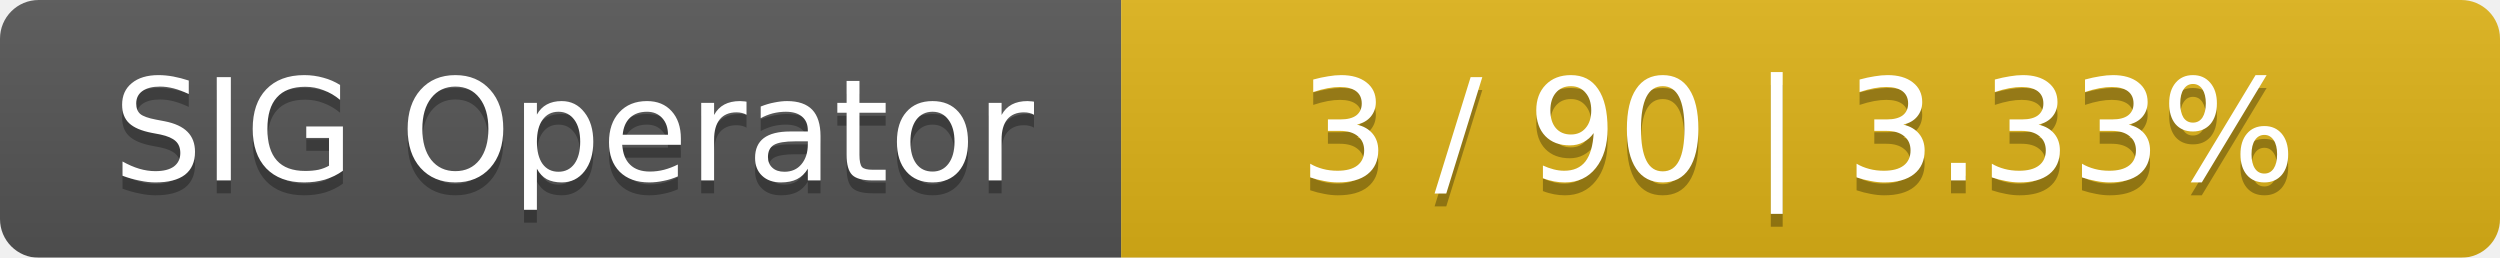
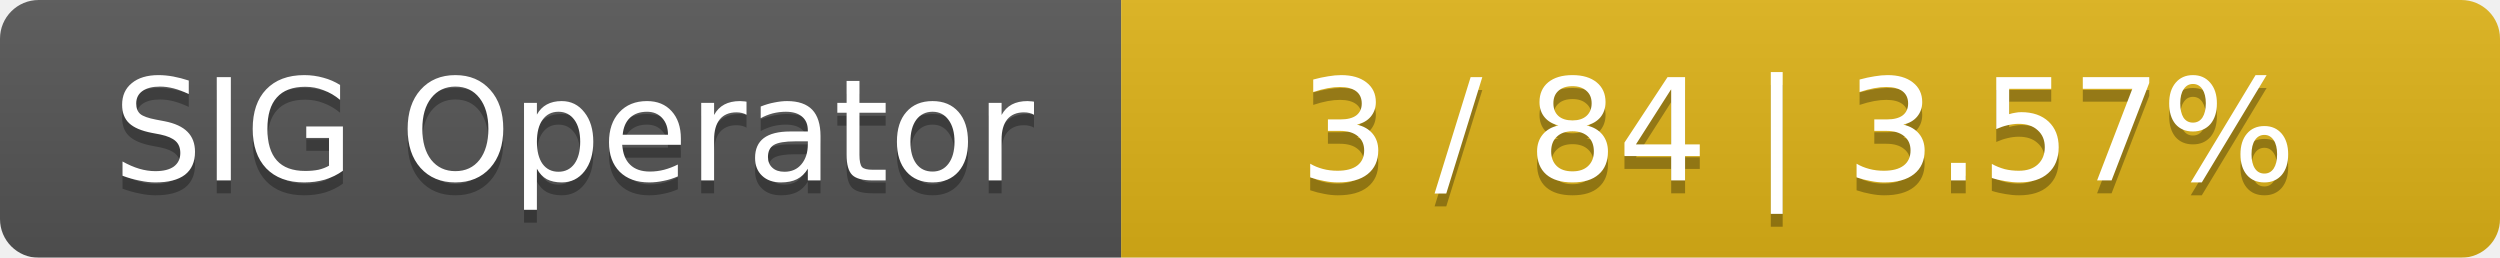
<svg xmlns="http://www.w3.org/2000/svg" width="194" height="20">
  <linearGradient id="smooth" x2="0" y2="100%">
    <stop offset="0" stop-color="#bbb" stop-opacity=".1" />
    <stop offset="1" stop-opacity=".1" />
  </linearGradient>
  <mask id="round">
    <rect width="194" height="20" rx="3" fill="#fff" />
  </mask>
  <g mask="url(#round)">
    <rect width="87" height="20" fill="#555" />
    <rect x="87" width="107" height="20" fill="#dfb317" />
    <rect width="194" height="20" fill="url(#smooth)" />
  </g>
  <g fill="#fff" text-anchor="middle" font-family="DejaVu Sans,Verdana,Geneva,sans-serif" font-size="11">
    <text x="44.5" y="15" fill="#010101" fill-opacity=".3">SIG Operator</text>
    <text x="44.5" y="14">SIG Operator</text>
-     <text x="139.5" y="15" fill="#010101" fill-opacity=".3">3 / 90    |    3.33%</text>
-     <text x="139.5" y="14">3 / 90    |    3.33%</text>
+     <text x="139.5" y="15" fill="#010101" fill-opacity=".3">3 / 84    |    3.57%</text>
+     <text x="139.5" y="14">3 / 84    |    3.57%</text>
  </g>
</svg>
